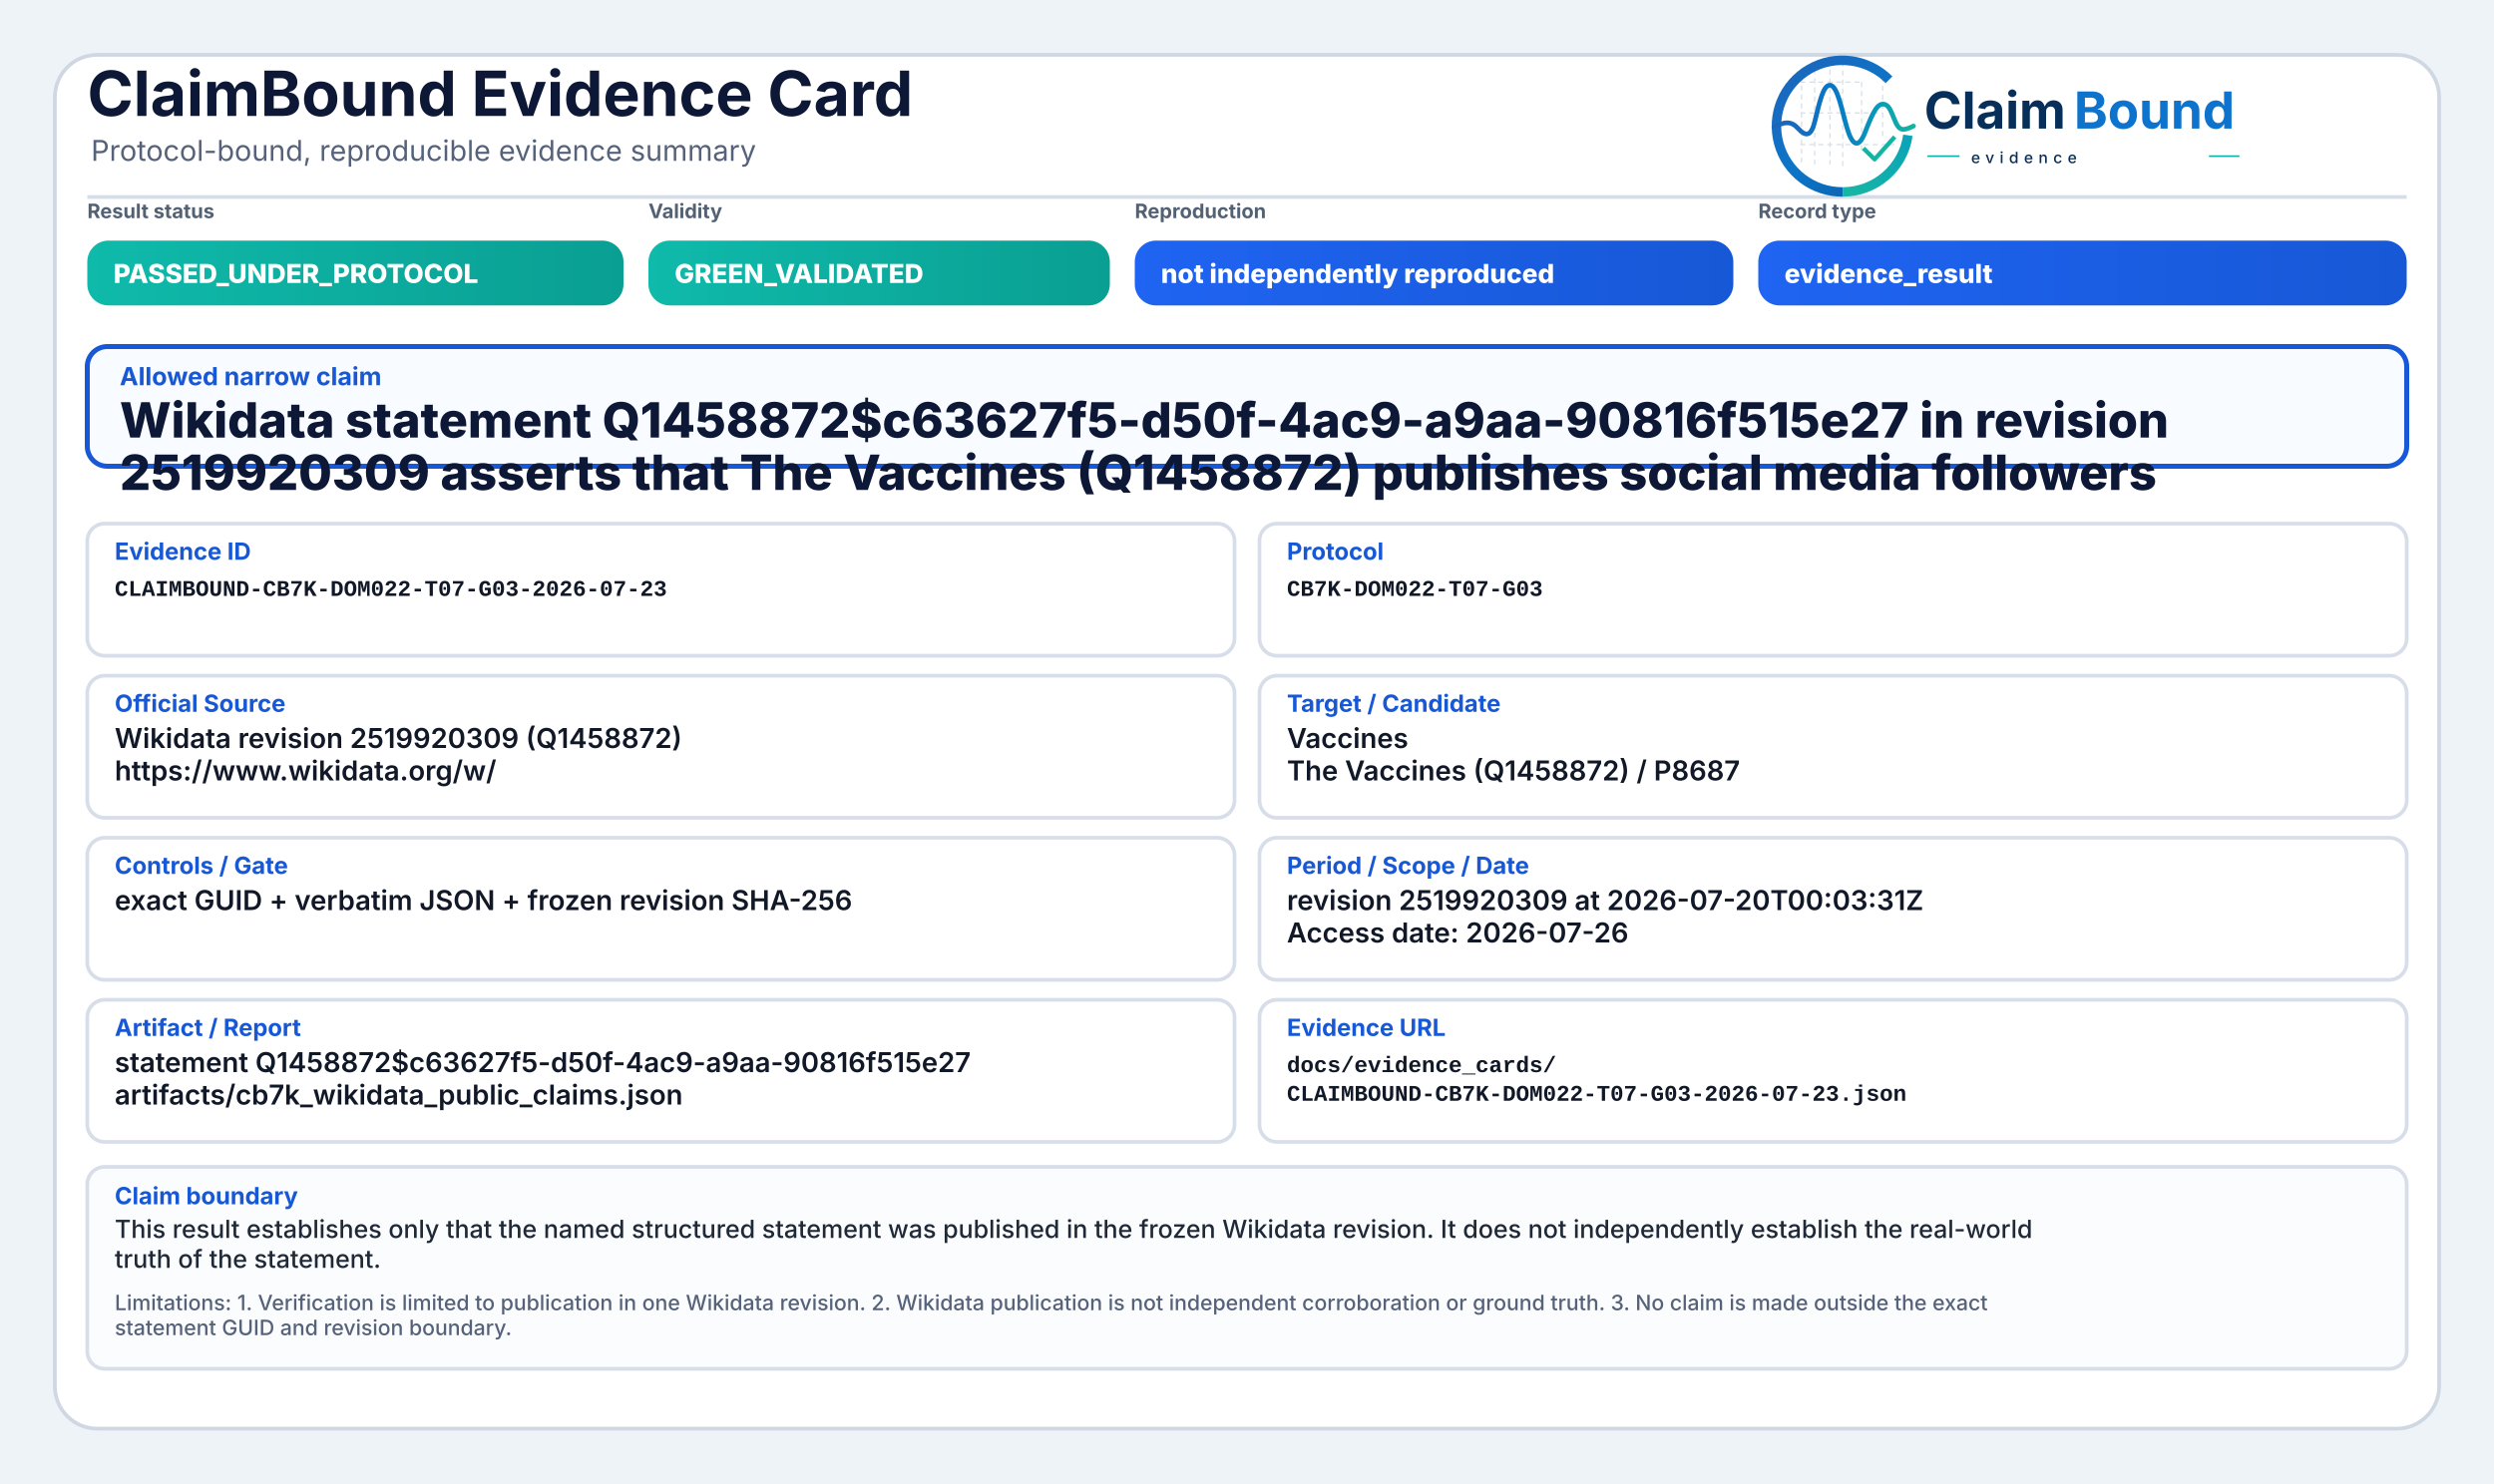
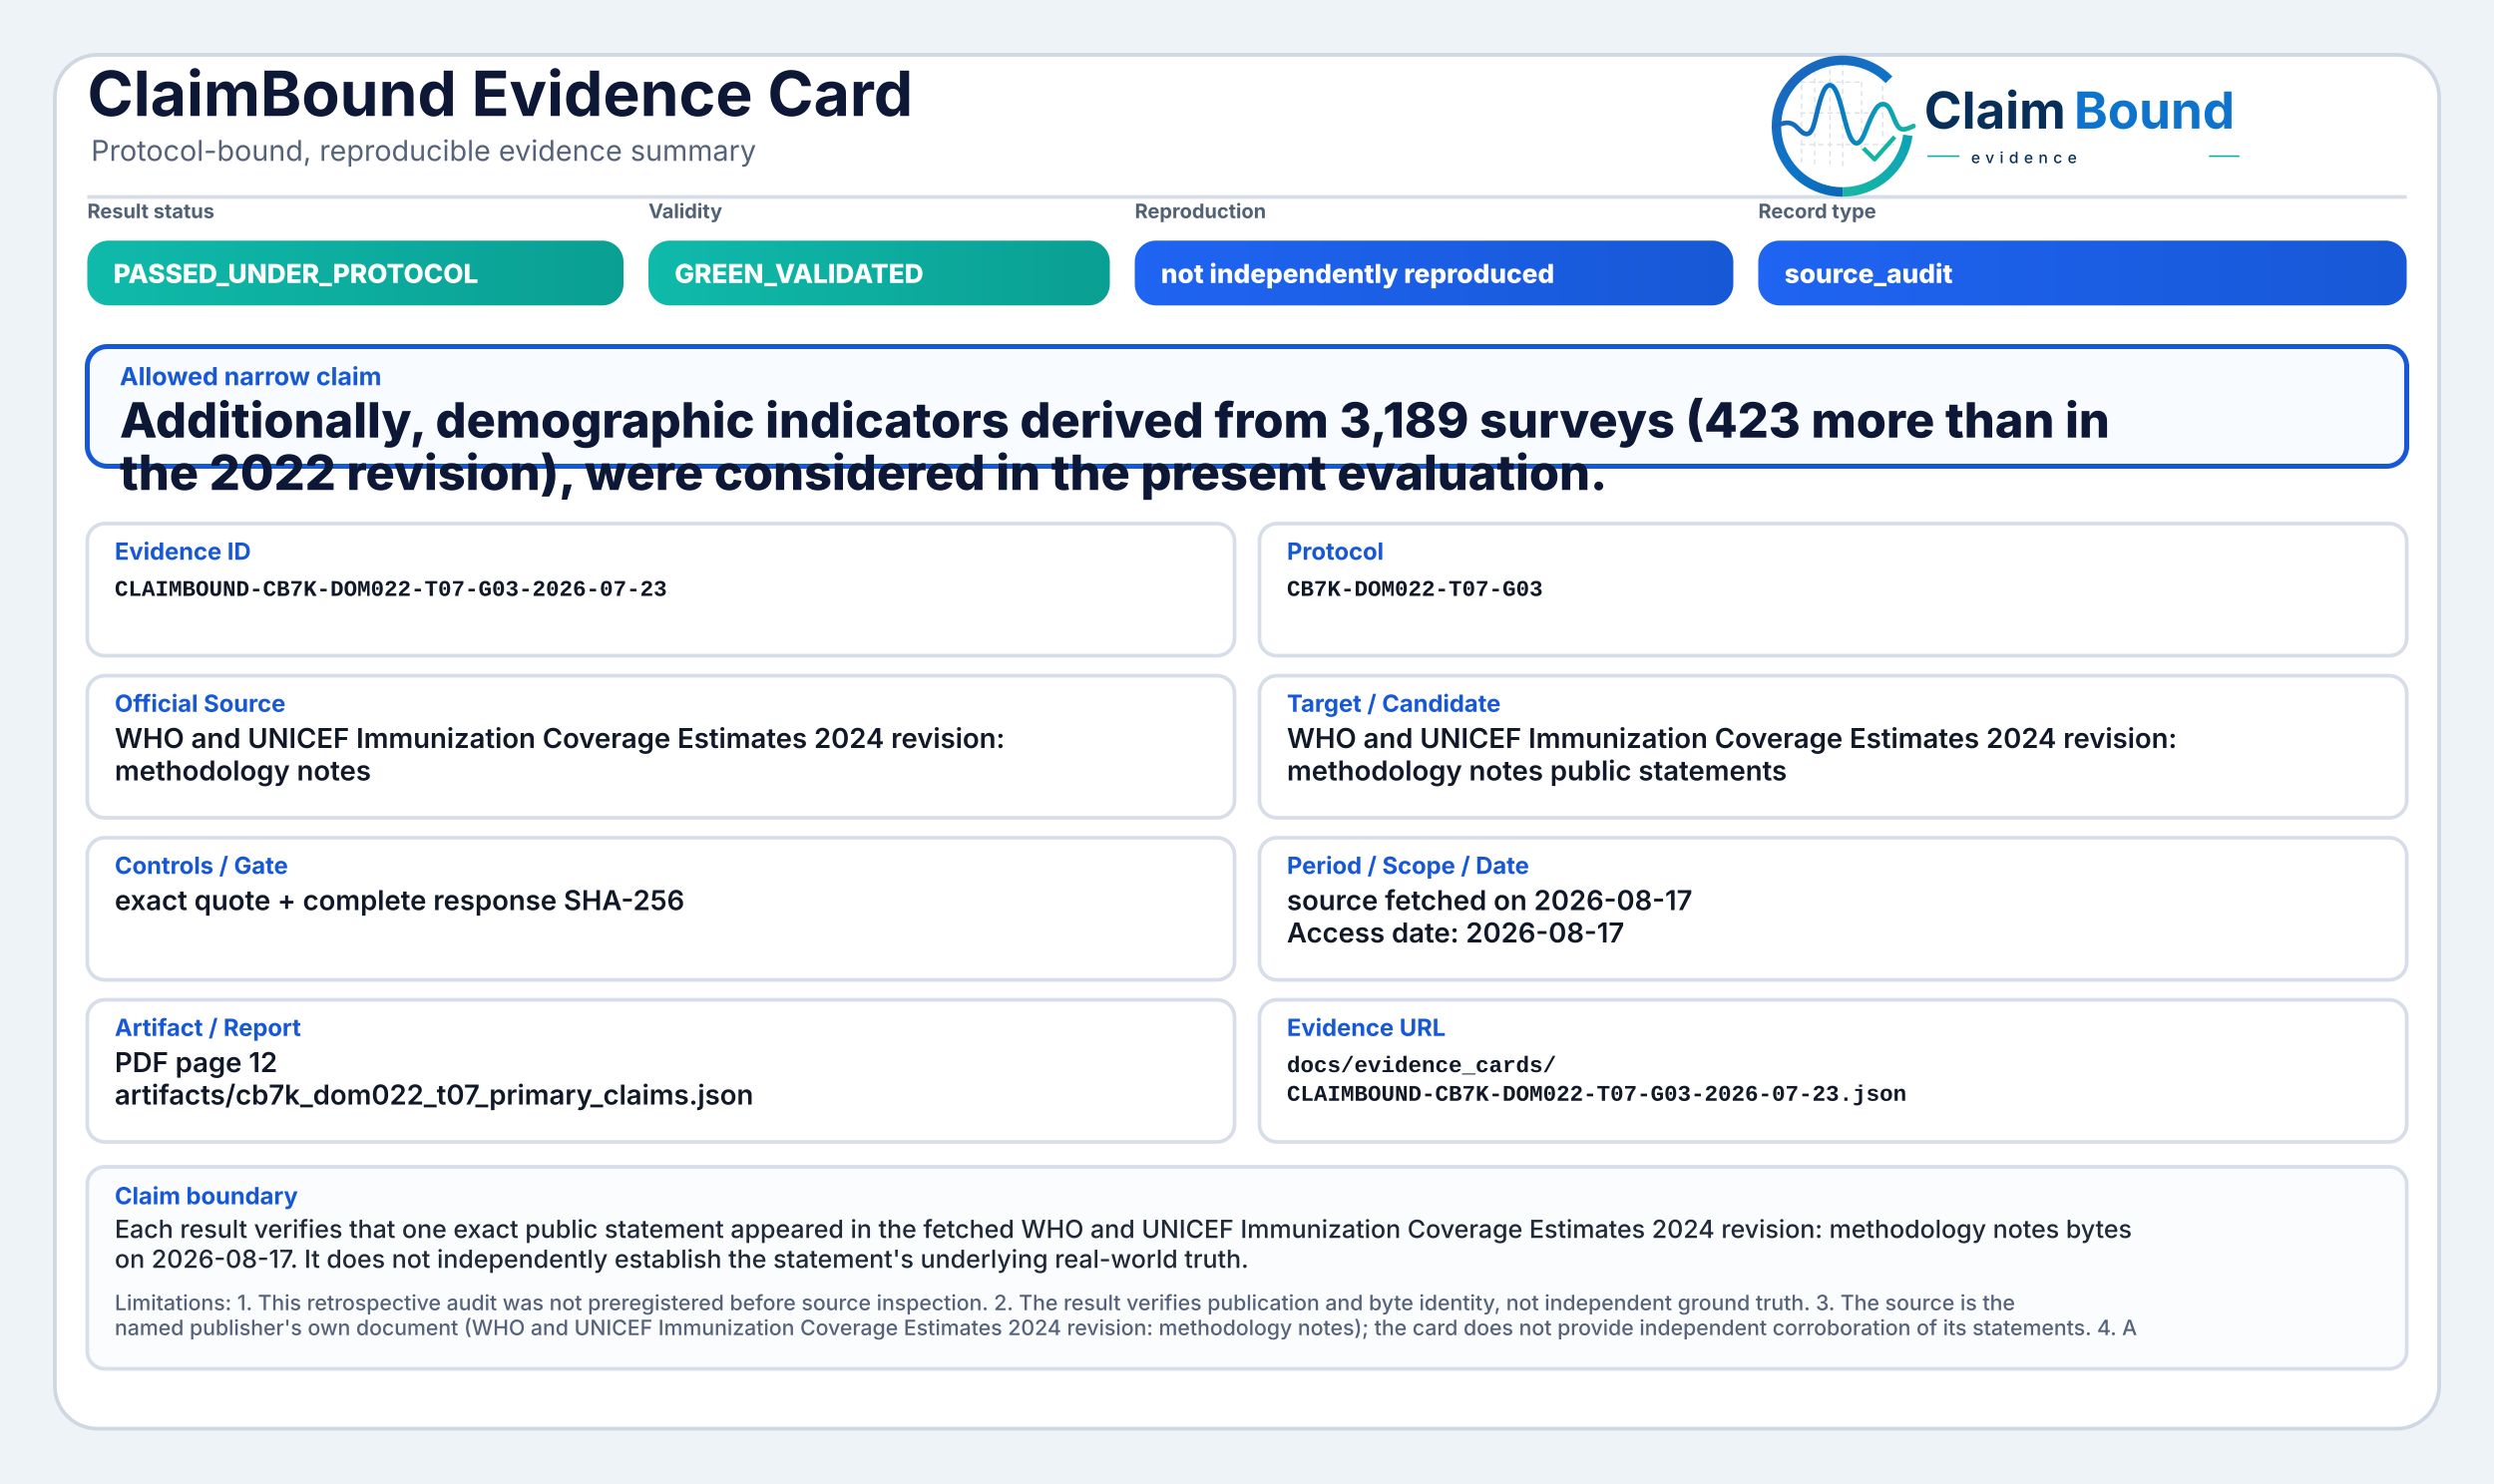
<svg xmlns="http://www.w3.org/2000/svg" width="2000" height="1190" viewBox="0 0 2000 1190" role="img" aria-label="ClaimBound Evidence Card">
  <defs>
    <linearGradient id="greenGrad" x1="0" y1="0" x2="1" y2="0">
      <stop offset="0%" stop-color="#0fbaaa" />
      <stop offset="100%" stop-color="#0a9f93" />
    </linearGradient>
    <linearGradient id="yellowGrad" x1="0" y1="0" x2="1" y2="0">
      <stop offset="0%" stop-color="#fbbf24" />
      <stop offset="100%" stop-color="#d97706" />
    </linearGradient>
    <linearGradient id="amberGrad" x1="0" y1="0" x2="1" y2="0">
      <stop offset="0%" stop-color="#f97316" />
      <stop offset="100%" stop-color="#c2410c" />
    </linearGradient>
    <linearGradient id="redGrad" x1="0" y1="0" x2="1" y2="0">
      <stop offset="0%" stop-color="#ef4444" />
      <stop offset="100%" stop-color="#b91c1c" />
    </linearGradient>
    <linearGradient id="grayGrad" x1="0" y1="0" x2="1" y2="0">
      <stop offset="0%" stop-color="#64748b" />
      <stop offset="100%" stop-color="#475569" />
    </linearGradient>
    <linearGradient id="blueGrad" x1="0" y1="0" x2="1" y2="0">
      <stop offset="0%" stop-color="#1f64f2" />
      <stop offset="100%" stop-color="#1758d6" />
    </linearGradient>
    <linearGradient id="logoRingBlue" x1="73" y1="453" x2="348" y2="793" gradientUnits="userSpaceOnUse">
      <stop offset="0" stop-color="#1E64BA" />
      <stop offset="0.55" stop-color="#0C75C8" />
      <stop offset="1" stop-color="#0A5FAB" />
    </linearGradient>
    <linearGradient id="logoRingTeal" x1="221" y1="792" x2="403" y2="594" gradientUnits="userSpaceOnUse">
      <stop offset="0" stop-color="#18B7A3" />
      <stop offset="1" stop-color="#089EBC" />
    </linearGradient>
    <linearGradient id="logoSignalGradient" x1="61" y1="628" x2="404" y2="628" gradientUnits="userSpaceOnUse">
      <stop offset="0" stop-color="#1E64BA" />
      <stop offset="0.43" stop-color="#0877C4" />
      <stop offset="0.72" stop-color="#0A97BB" />
      <stop offset="1" stop-color="#14B69E" />
    </linearGradient>
  </defs>
  <rect x="0" y="0" width="2000" height="1190" fill="#eef3f8" />
  <rect x="44" y="44" width="1912" height="1102" rx="34" fill="#ffffff" stroke="#cfd7e3" stroke-width="3" />
  <path d="M70 158 H1930" stroke="#d7dde7" stroke-width="3" />
  <text x="70" y="93" font-family="Inter, Segoe UI, Arial, sans-serif" font-size="50" font-weight="750" fill="#0d1736">ClaimBound Evidence Card</text>
  <text x="73" y="129" font-family="Inter, Segoe UI, Arial, sans-serif" font-size="23" font-weight="400" fill="#55627a">Protocol-bound, reproducible evidence summary</text>
  <g aria-label="ClaimBound evidence logo" transform="translate(1415,52) scale(0.33) translate(-40,-478)">
    <g stroke-linecap="butt" stroke-linejoin="round">
      <g stroke="#CBD3DC" stroke-width="3.2" stroke-linecap="round" stroke-dasharray="10 12" opacity="0.72">
        <path d="M130 507V714" />
        <path d="M162 490V719" />
        <path d="M199 491V719" />
        <path d="M230 471V726" />
        <path d="M276 521V690" />
        <path d="M327 508V650" />
        <path d="M128 520H277" />
        <path d="M128 595H327" />
        <path d="M128 672H355" />
      </g>
      <path d="M342.6 514.3A160 160 0 1 0 230 787" fill="none" stroke="url(#logoRingBlue)" stroke-width="23" />
      <path d="M230 787A160 160 0 0 0 388.4 649.3" fill="none" stroke="url(#logoRingTeal)" stroke-width="23" />
      <path d="M63 629.5C87 616.4 104.3 613.6 121.2 632.2C140.7 653.8 153.4 651.6 162.1 616.2C173.8 568.5 182.5 527.5 198.9 527.5C217.5 527.5 228.4 590.6 240.3 630.8C253.4 675.4 268.6 682.8 284.6 641.5C303.5 592.9 315.2 567.6 333.7 574.7C352.6 582 355.7 635.1 376.6 634.9C386.2 634.8 394 630.4 402 626.8" fill="none" stroke="url(#logoSignalGradient)" stroke-width="11.5" stroke-linecap="round" />
      <path d="M284 684.5L307.5 707.7L353 657" fill="none" stroke="#12B4A4" stroke-width="10.5" stroke-linecap="square" />
    </g>
    <text x="428" y="633" font-family="Inter, Segoe UI, Arial, sans-serif" font-size="124" font-weight="750" fill="#082F59" text-rendering="geometricPrecision">Claim</text>
    <text x="792" y="633" font-family="Inter, Segoe UI, Arial, sans-serif" font-size="124" font-weight="750" fill="#0E73CC" text-rendering="geometricPrecision">Bound</text>
    <line x1="436" y1="700" x2="514" y2="700" stroke="#11AFA9" stroke-width="4" />
    <text x="542" y="717" font-family="Inter, Segoe UI, Arial, sans-serif" font-size="38" font-weight="500" letter-spacing="13" fill="#082F59">evidence</text>
    <line x1="1120" y1="700" x2="1194" y2="700" stroke="#11AFA9" stroke-width="4" />
  </g>
  <text x="70" y="175" font-family="Inter, Segoe UI, Arial, sans-serif" font-size="16" font-weight="650" fill="#536174">Result status</text>
  <rect x="70" y="193" width="430" height="52" rx="17" fill="url(#greenGrad)" />
  <text x="91" y="227" font-family="Inter, Segoe UI, Arial, sans-serif" font-size="21" font-weight="800" fill="#ffffff">PASSED_UNDER_PROTOCOL</text>
  <text x="520" y="175" font-family="Inter, Segoe UI, Arial, sans-serif" font-size="16" font-weight="650" fill="#536174">Validity</text>
  <rect x="520" y="193" width="370" height="52" rx="17" fill="url(#greenGrad)" />
  <text x="541" y="227" font-family="Inter, Segoe UI, Arial, sans-serif" font-size="21" font-weight="800" fill="#ffffff">GREEN_VALIDATED</text>
  <text x="910" y="175" font-family="Inter, Segoe UI, Arial, sans-serif" font-size="16" font-weight="650" fill="#536174">Reproduction</text>
  <rect x="910" y="193" width="480" height="52" rx="17" fill="url(#blueGrad)" />
  <text x="931" y="227" font-family="Inter, Segoe UI, Arial, sans-serif" font-size="21" font-weight="800" fill="#ffffff">not independently reproduced</text>
  <text x="1410" y="175" font-family="Inter, Segoe UI, Arial, sans-serif" font-size="16" font-weight="650" fill="#536174">Record type</text>
  <rect x="1410" y="193" width="520" height="52" rx="17" fill="url(#blueGrad)" />
-   <text x="1431" y="227" font-family="Inter, Segoe UI, Arial, sans-serif" font-size="21" font-weight="800" fill="#ffffff">evidence_result</text>
+   <text x="1431" y="227" font-family="Inter, Segoe UI, Arial, sans-serif" font-size="21" font-weight="800" fill="#ffffff">source_audit</text>
  <rect x="70" y="278" width="1860" height="96" rx="16" fill="#f8fbff" stroke="#1758d6" stroke-width="4" />
  <text x="96" y="309" font-family="Inter, Segoe UI, Arial, sans-serif" font-size="20" font-weight="750" fill="#1758d6">Allowed narrow claim</text>
-   <text x="96" y="351" font-family="Inter, Segoe UI, Arial, sans-serif" font-size="39" font-weight="800" fill="#0d1736">Wikidata statement Q1458872$c63627f5-d50f-4ac9-a9aa-90816f515e27 in revision</text>
-   <text x="96" y="393" font-family="Inter, Segoe UI, Arial, sans-serif" font-size="39" font-weight="800" fill="#0d1736">2519920309 asserts that The Vaccines (Q1458872) publishes social media followers</text>
+   <text x="96" y="351" font-family="Inter, Segoe UI, Arial, sans-serif" font-size="39" font-weight="800" fill="#0d1736">Additionally, demographic indicators derived from 3,189 surveys (423 more than in</text>
+   <text x="96" y="393" font-family="Inter, Segoe UI, Arial, sans-serif" font-size="39" font-weight="800" fill="#0d1736">the 2022 revision), were considered in the present evaluation.</text>
  <rect x="70" y="420" width="920" height="106" rx="14" fill="#ffffff" stroke="#d8dee9" stroke-width="3" />
  <text x="92" y="449" font-family="Inter, Segoe UI, Arial, sans-serif" font-size="19" font-weight="750" fill="#1758d6">Evidence ID</text>
  <text x="92" y="478" font-family="SFMono-Regular, Consolas, Liberation Mono, monospace" font-size="18" font-weight="600" fill="#111827">CLAIMBOUND-CB7K-DOM022-T07-G03-2026-07-23</text>
  <rect x="1010" y="420" width="920" height="106" rx="14" fill="#ffffff" stroke="#d8dee9" stroke-width="3" />
  <text x="1032" y="449" font-family="Inter, Segoe UI, Arial, sans-serif" font-size="19" font-weight="750" fill="#1758d6">Protocol</text>
  <text x="1032" y="478" font-family="SFMono-Regular, Consolas, Liberation Mono, monospace" font-size="18" font-weight="600" fill="#111827">CB7K-DOM022-T07-G03</text>
  <rect x="70" y="542" width="920" height="114" rx="14" fill="#ffffff" stroke="#d8dee9" stroke-width="3" />
  <text x="92" y="571" font-family="Inter, Segoe UI, Arial, sans-serif" font-size="19" font-weight="750" fill="#1758d6">Official Source</text>
-   <text x="92" y="600" font-family="Inter, Segoe UI, Arial, sans-serif" font-size="22" font-weight="600" fill="#111827">Wikidata revision 2519920309 (Q1458872)</text>
-   <text x="92" y="626" font-family="Inter, Segoe UI, Arial, sans-serif" font-size="22" font-weight="600" fill="#111827">https://www.wikidata.org/w/</text>
+   <text x="92" y="600" font-family="Inter, Segoe UI, Arial, sans-serif" font-size="22" font-weight="600" fill="#111827">WHO and UNICEF Immunization Coverage Estimates 2024 revision:</text>
+   <text x="92" y="626" font-family="Inter, Segoe UI, Arial, sans-serif" font-size="22" font-weight="600" fill="#111827">methodology notes</text>
  <rect x="1010" y="542" width="920" height="114" rx="14" fill="#ffffff" stroke="#d8dee9" stroke-width="3" />
  <text x="1032" y="571" font-family="Inter, Segoe UI, Arial, sans-serif" font-size="19" font-weight="750" fill="#1758d6">Target / Candidate</text>
-   <text x="1032" y="600" font-family="Inter, Segoe UI, Arial, sans-serif" font-size="22" font-weight="600" fill="#111827">Vaccines</text>
-   <text x="1032" y="626" font-family="Inter, Segoe UI, Arial, sans-serif" font-size="22" font-weight="600" fill="#111827">The Vaccines (Q1458872) / P8687</text>
+   <text x="1032" y="600" font-family="Inter, Segoe UI, Arial, sans-serif" font-size="22" font-weight="600" fill="#111827">WHO and UNICEF Immunization Coverage Estimates 2024 revision:</text>
+   <text x="1032" y="626" font-family="Inter, Segoe UI, Arial, sans-serif" font-size="22" font-weight="600" fill="#111827">methodology notes public statements</text>
  <rect x="70" y="672" width="920" height="114" rx="14" fill="#ffffff" stroke="#d8dee9" stroke-width="3" />
  <text x="92" y="701" font-family="Inter, Segoe UI, Arial, sans-serif" font-size="19" font-weight="750" fill="#1758d6">Controls / Gate</text>
-   <text x="92" y="730" font-family="Inter, Segoe UI, Arial, sans-serif" font-size="22" font-weight="600" fill="#111827">exact GUID + verbatim JSON + frozen revision SHA-256</text>
+   <text x="92" y="730" font-family="Inter, Segoe UI, Arial, sans-serif" font-size="22" font-weight="600" fill="#111827">exact quote + complete response SHA-256</text>
  <rect x="1010" y="672" width="920" height="114" rx="14" fill="#ffffff" stroke="#d8dee9" stroke-width="3" />
  <text x="1032" y="701" font-family="Inter, Segoe UI, Arial, sans-serif" font-size="19" font-weight="750" fill="#1758d6">Period / Scope / Date</text>
-   <text x="1032" y="730" font-family="Inter, Segoe UI, Arial, sans-serif" font-size="22" font-weight="600" fill="#111827">revision 2519920309 at 2026-07-20T00:03:31Z</text>
-   <text x="1032" y="756" font-family="Inter, Segoe UI, Arial, sans-serif" font-size="22" font-weight="600" fill="#111827">Access date: 2026-07-26</text>
+   <text x="1032" y="730" font-family="Inter, Segoe UI, Arial, sans-serif" font-size="22" font-weight="600" fill="#111827">source fetched on 2026-08-17</text>
+   <text x="1032" y="756" font-family="Inter, Segoe UI, Arial, sans-serif" font-size="22" font-weight="600" fill="#111827">Access date: 2026-08-17</text>
  <rect x="70" y="802" width="920" height="114" rx="14" fill="#ffffff" stroke="#d8dee9" stroke-width="3" />
  <text x="92" y="831" font-family="Inter, Segoe UI, Arial, sans-serif" font-size="19" font-weight="750" fill="#1758d6">Artifact / Report</text>
-   <text x="92" y="860" font-family="Inter, Segoe UI, Arial, sans-serif" font-size="22" font-weight="600" fill="#111827">statement Q1458872$c63627f5-d50f-4ac9-a9aa-90816f515e27</text>
-   <text x="92" y="886" font-family="Inter, Segoe UI, Arial, sans-serif" font-size="22" font-weight="600" fill="#111827">artifacts/cb7k_wikidata_public_claims.json</text>
+   <text x="92" y="860" font-family="Inter, Segoe UI, Arial, sans-serif" font-size="22" font-weight="600" fill="#111827">PDF page 12</text>
+   <text x="92" y="886" font-family="Inter, Segoe UI, Arial, sans-serif" font-size="22" font-weight="600" fill="#111827">artifacts/cb7k_dom022_t07_primary_claims.json</text>
  <rect x="1010" y="802" width="920" height="114" rx="14" fill="#ffffff" stroke="#d8dee9" stroke-width="3" />
  <text x="1032" y="831" font-family="Inter, Segoe UI, Arial, sans-serif" font-size="19" font-weight="750" fill="#1758d6">Evidence URL</text>
  <text x="1032" y="860" font-family="SFMono-Regular, Consolas, Liberation Mono, monospace" font-size="18" font-weight="600" fill="#111827">docs/evidence_cards/</text>
  <text x="1032" y="883" font-family="SFMono-Regular, Consolas, Liberation Mono, monospace" font-size="18" font-weight="600" fill="#111827">CLAIMBOUND-CB7K-DOM022-T07-G03-2026-07-23.json</text>
  <rect x="70" y="936" width="1860" height="162" rx="14" fill="#fbfcfe" stroke="#d8dee9" stroke-width="3" />
  <text x="92" y="966" font-family="Inter, Segoe UI, Arial, sans-serif" font-size="19" font-weight="750" fill="#1758d6">Claim boundary</text>
-   <text x="92" y="993" font-family="Inter, Segoe UI, Arial, sans-serif" font-size="20" font-weight="500" fill="#1f2937">This result establishes only that the named structured statement was published in the frozen Wikidata revision. It does not independently establish the real-world</text>
-   <text x="92" y="1017" font-family="Inter, Segoe UI, Arial, sans-serif" font-size="20" font-weight="500" fill="#1f2937">truth of the statement.</text>
-   <text x="92" y="1051" font-family="Inter, Segoe UI, Arial, sans-serif" font-size="17" font-weight="500" fill="#55627a">Limitations: 1. Verification is limited to publication in one Wikidata revision. 2. Wikidata publication is not independent corroboration or ground truth. 3. No claim is made outside the exact</text>
-   <text x="92" y="1071" font-family="Inter, Segoe UI, Arial, sans-serif" font-size="17" font-weight="500" fill="#55627a">statement GUID and revision boundary.</text>
+   <text x="92" y="993" font-family="Inter, Segoe UI, Arial, sans-serif" font-size="20" font-weight="500" fill="#1f2937">Each result verifies that one exact public statement appeared in the fetched WHO and UNICEF Immunization Coverage Estimates 2024 revision: methodology notes bytes</text>
+   <text x="92" y="1017" font-family="Inter, Segoe UI, Arial, sans-serif" font-size="20" font-weight="500" fill="#1f2937">on 2026-08-17. It does not independently establish the statement's underlying real-world truth.</text>
+   <text x="92" y="1051" font-family="Inter, Segoe UI, Arial, sans-serif" font-size="17" font-weight="500" fill="#55627a">Limitations: 1. This retrospective audit was not preregistered before source inspection. 2. The result verifies publication and byte identity, not independent ground truth. 3. The source is the</text>
+   <text x="92" y="1071" font-family="Inter, Segoe UI, Arial, sans-serif" font-size="17" font-weight="500" fill="#55627a">named publisher's own document (WHO and UNICEF Immunization Coverage Estimates 2024 revision: methodology notes); the card does not provide independent corroboration of its statements. 4. A</text>
</svg>
